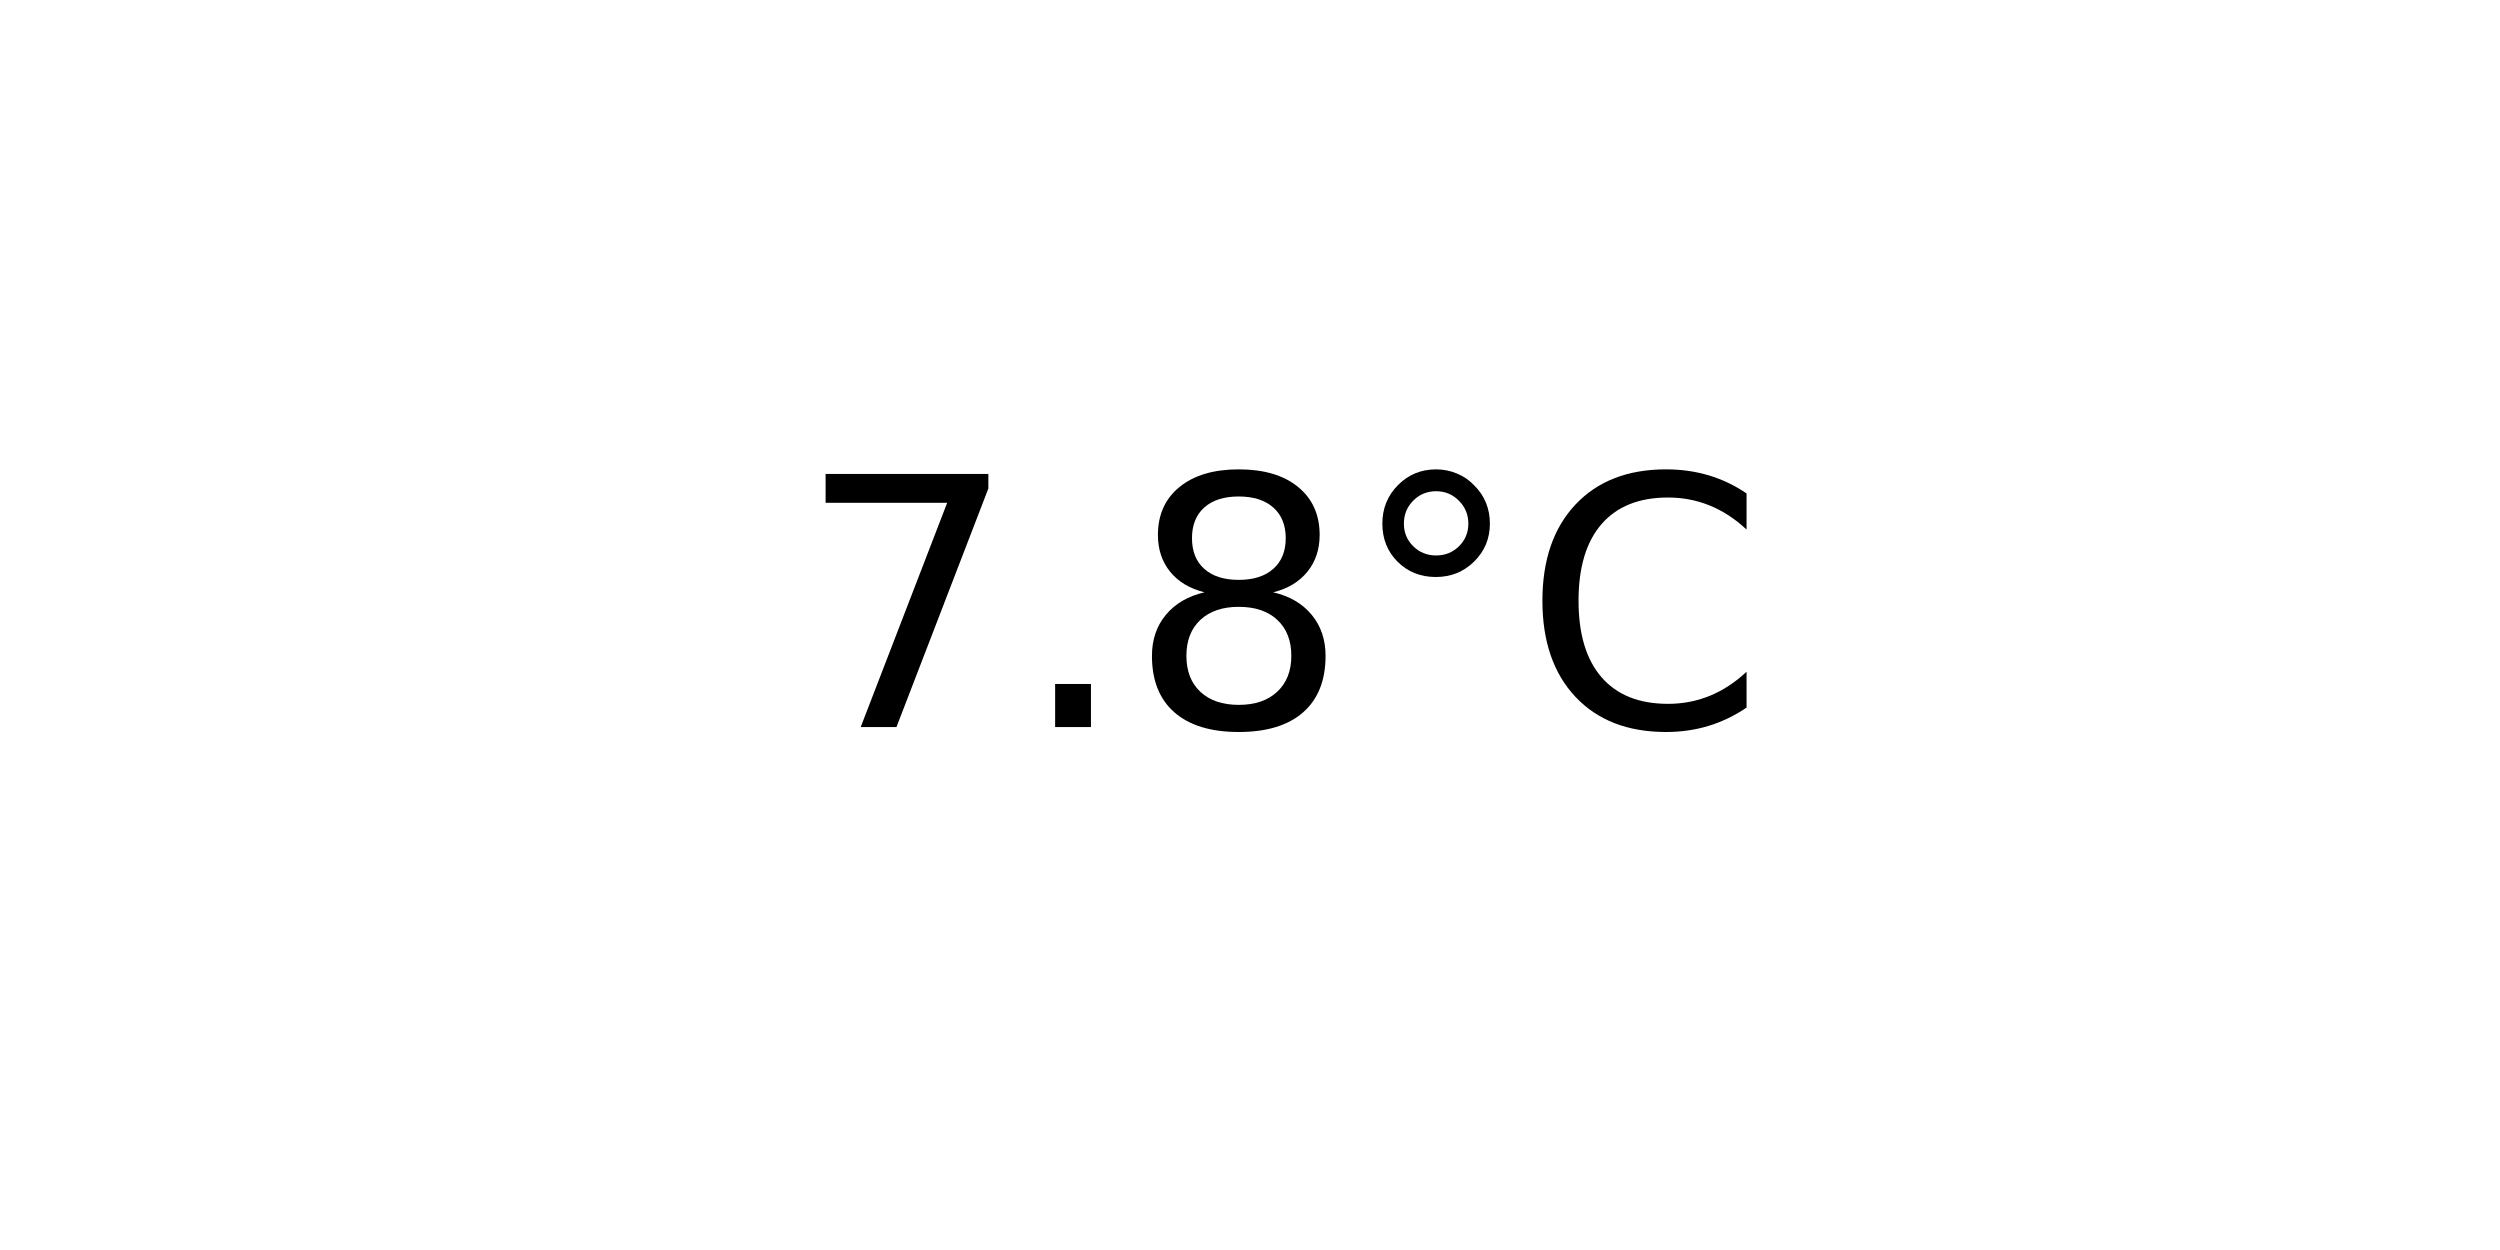
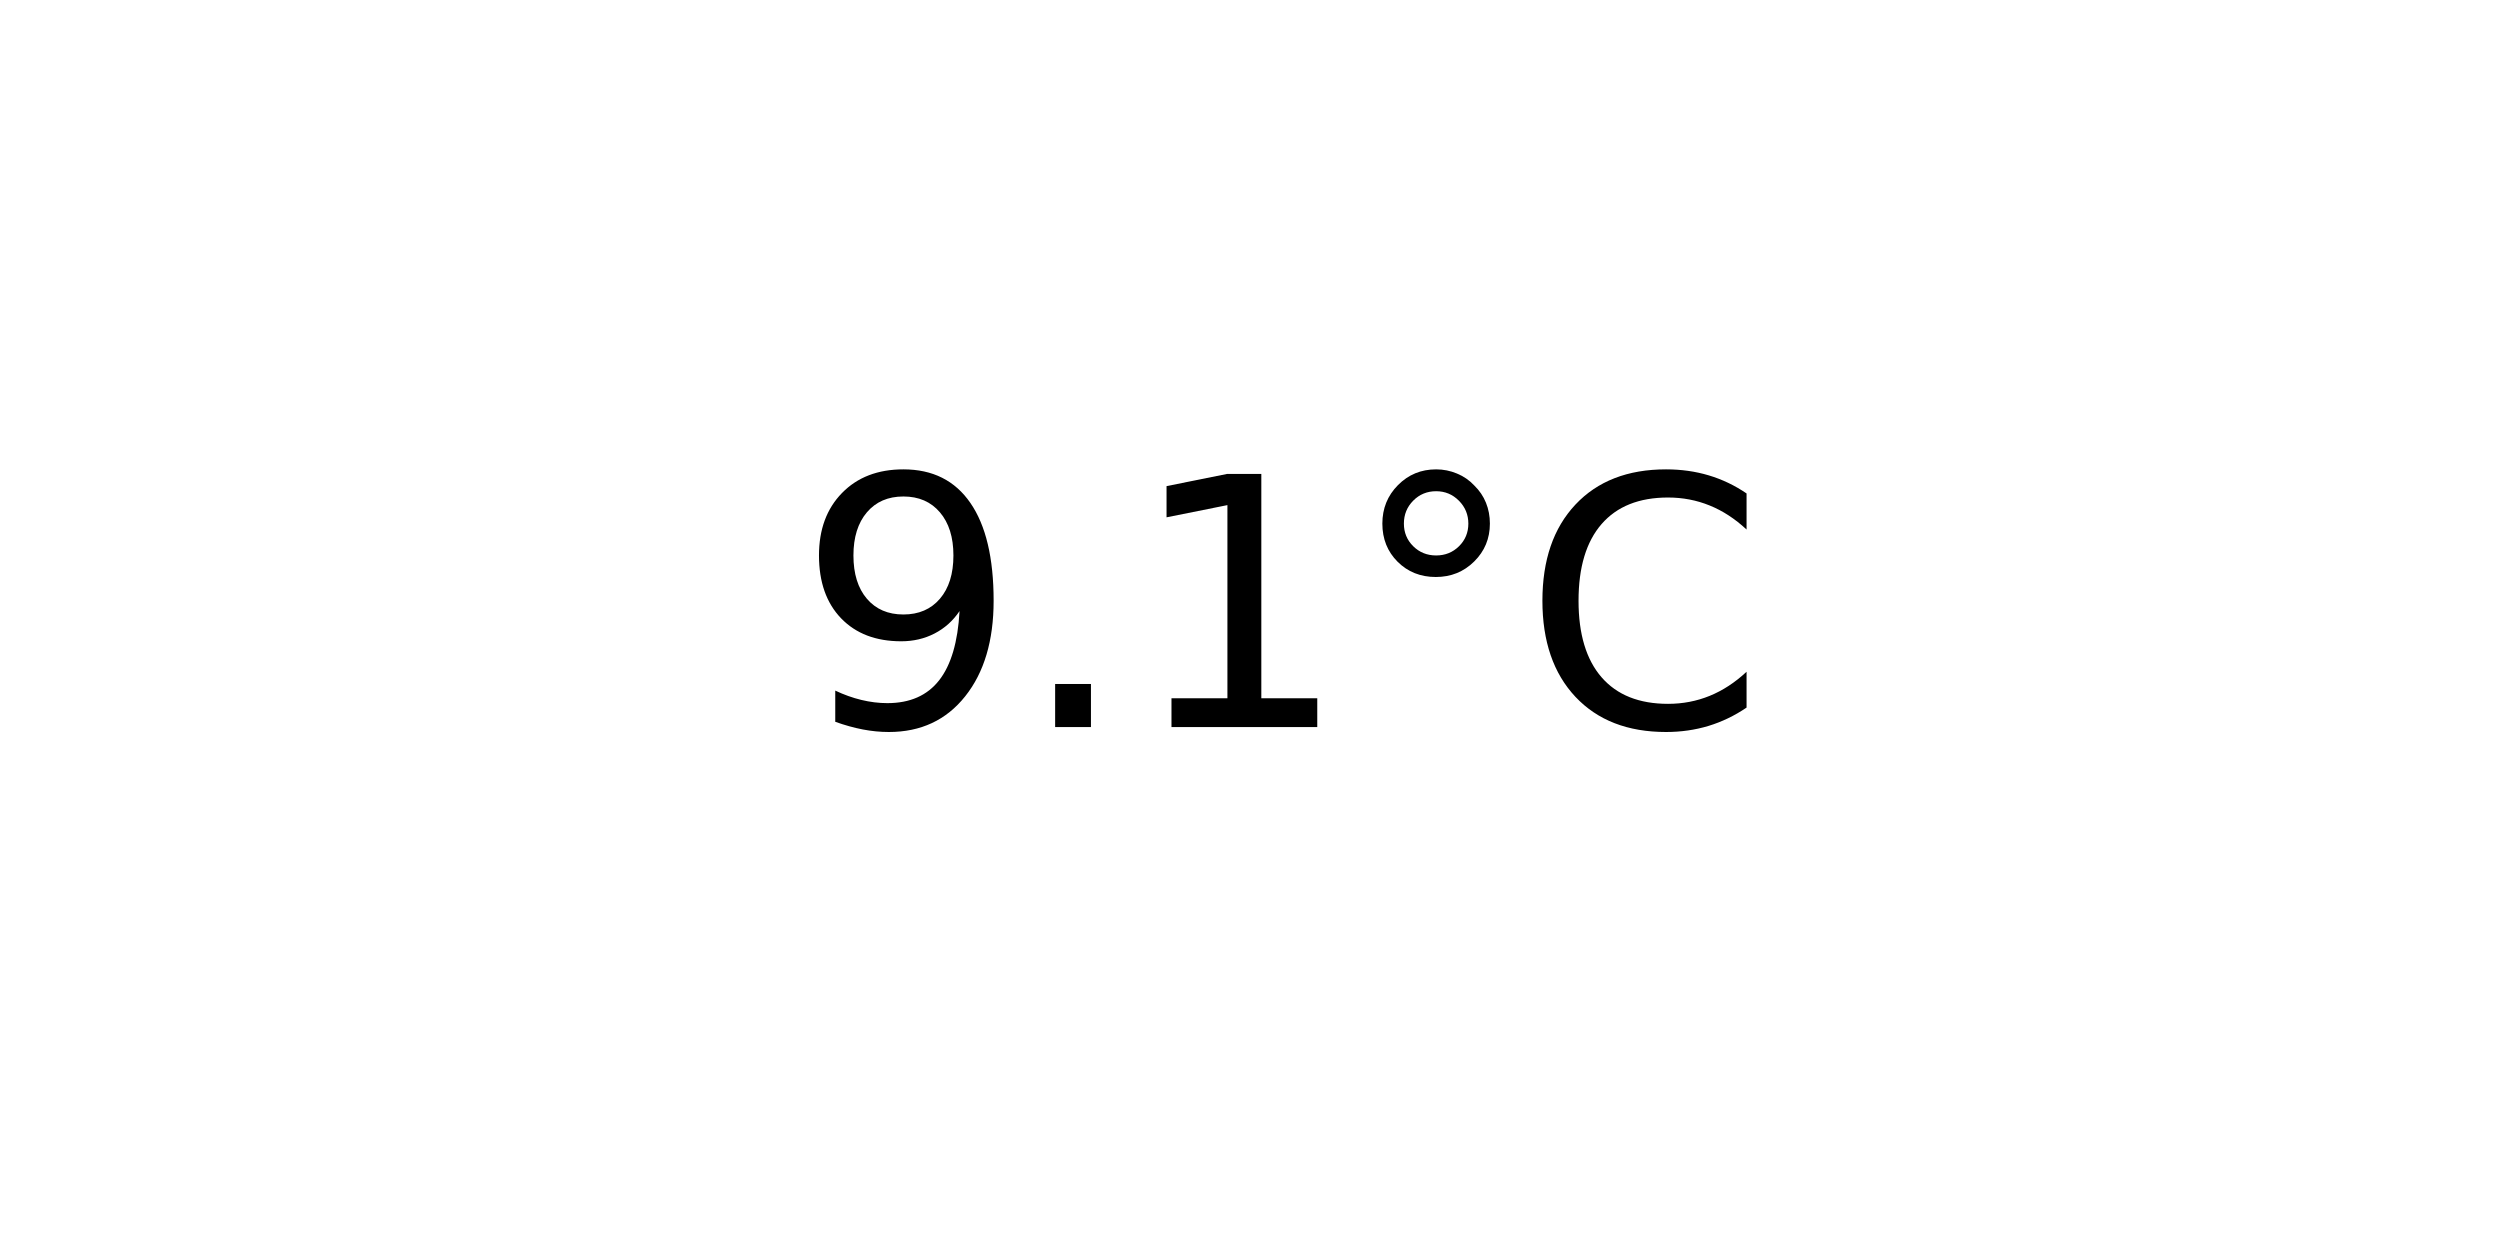
<svg xmlns="http://www.w3.org/2000/svg" xmlns:xlink="http://www.w3.org/1999/xlink" width="72pt" height="36pt" viewBox="0 0 72 36" version="1.1">
  <defs>
    <style type="text/css">*{stroke-linejoin: round; stroke-linecap: butt}</style>
  </defs>
  <g id="figure_1">
    <g id="axes_1">
      <g id="text_1">
        <g transform="translate(22.95703 20.93937) scale(0.1 -0.1)">
          <defs>
-             <path id="DejaVuSans-37" d="M 525 4666  L 3525 4666  L 3525 4397  L 1831 0  L 1172 0  L 2766 4134  L 525 4134  L 525 4666  z " transform="scale(0.015625)" />
+             <path id="DejaVuSans-39" d="M 703 97  L 703 672  Q 941 559 1184 500  Q 1428 441 1663 441  Q 2288 441 2617 861  Q 2947 1281 2994 2138  Q 2813 1869 2534 1725  Q 2256 1581 1919 1581  Q 1219 1581 811 2004  Q 403 2428 403 3163  Q 403 3881 828 4315  Q 1253 4750 1959 4750  Q 2769 4750 3195 4129  Q 3622 3509 3622 2328  Q 3622 1225 3098 567  Q 2575 -91 1691 -91  Q 1453 -91 1209 -44  Q 966 3 703 97  z M 1959 2075  Q 2384 2075 2632 2365  Q 2881 2656 2881 3163  Q 2881 3666 2632 3958  Q 2384 4250 1959 4250  Q 1534 4250 1286 3958  Q 1038 3666 1038 3163  Q 1038 2656 1286 2365  Q 1534 2075 1959 2075  z " transform="scale(0.015625)" />
            <path id="DejaVuSans-2e" d="M 684 794  L 1344 794  L 1344 0  L 684 0  L 684 794  z " transform="scale(0.015625)" />
-             <path id="DejaVuSans-38" d="M 2034 2216  Q 1584 2216 1326 1975  Q 1069 1734 1069 1313  Q 1069 891 1326 650  Q 1584 409 2034 409  Q 2484 409 2743 651  Q 3003 894 3003 1313  Q 3003 1734 2745 1975  Q 2488 2216 2034 2216  z M 1403 2484  Q 997 2584 770 2862  Q 544 3141 544 3541  Q 544 4100 942 4425  Q 1341 4750 2034 4750  Q 2731 4750 3128 4425  Q 3525 4100 3525 3541  Q 3525 3141 3298 2862  Q 3072 2584 2669 2484  Q 3125 2378 3379 2068  Q 3634 1759 3634 1313  Q 3634 634 3220 271  Q 2806 -91 2034 -91  Q 1263 -91 848 271  Q 434 634 434 1313  Q 434 1759 690 2068  Q 947 2378 1403 2484  z M 1172 3481  Q 1172 3119 1398 2916  Q 1625 2713 2034 2713  Q 2441 2713 2670 2916  Q 2900 3119 2900 3481  Q 2900 3844 2670 4047  Q 2441 4250 2034 4250  Q 1625 4250 1398 4047  Q 1172 3844 1172 3481  z " transform="scale(0.015625)" />
+             <path id="DejaVuSans-31" d="M 794 531  L 1825 531  L 1825 4091  L 703 3866  L 703 4441  L 1819 4666  L 2450 4666  L 2450 531  L 3481 531  L 3481 0  L 794 0  L 794 531  z " transform="scale(0.015625)" />
            <path id="DejaVuSans-b0" d="M 1600 4347  Q 1350 4347 1178 4173  Q 1006 4000 1006 3750  Q 1006 3503 1178 3333  Q 1350 3163 1600 3163  Q 1850 3163 2022 3333  Q 2194 3503 2194 3750  Q 2194 3997 2020 4172  Q 1847 4347 1600 4347  z M 1600 4750  Q 1800 4750 1984 4673  Q 2169 4597 2303 4453  Q 2447 4313 2519 4134  Q 2591 3956 2591 3750  Q 2591 3338 2302 3052  Q 2013 2766 1594 2766  Q 1172 2766 890 3047  Q 609 3328 609 3750  Q 609 4169 896 4459  Q 1184 4750 1600 4750  z " transform="scale(0.015625)" />
            <path id="DejaVuSans-43" d="M 4122 4306  L 4122 3641  Q 3803 3938 3442 4084  Q 3081 4231 2675 4231  Q 1875 4231 1450 3742  Q 1025 3253 1025 2328  Q 1025 1406 1450 917  Q 1875 428 2675 428  Q 3081 428 3442 575  Q 3803 722 4122 1019  L 4122 359  Q 3791 134 3420 21  Q 3050 -91 2638 -91  Q 1578 -91 968 557  Q 359 1206 359 2328  Q 359 3453 968 4101  Q 1578 4750 2638 4750  Q 3056 4750 3426 4639  Q 3797 4528 4122 4306  z " transform="scale(0.015625)" />
          </defs>
-           <use xlink:href="#DejaVuSans-37" />
+           <use xlink:href="#DejaVuSans-39" />
          <use xlink:href="#DejaVuSans-2e" x="63.623" />
-           <use xlink:href="#DejaVuSans-38" x="95.41" />
+           <use xlink:href="#DejaVuSans-31" x="95.41" />
          <use xlink:href="#DejaVuSans-b0" x="159.033" />
          <use xlink:href="#DejaVuSans-43" x="209.033" />
        </g>
      </g>
    </g>
  </g>
</svg>
